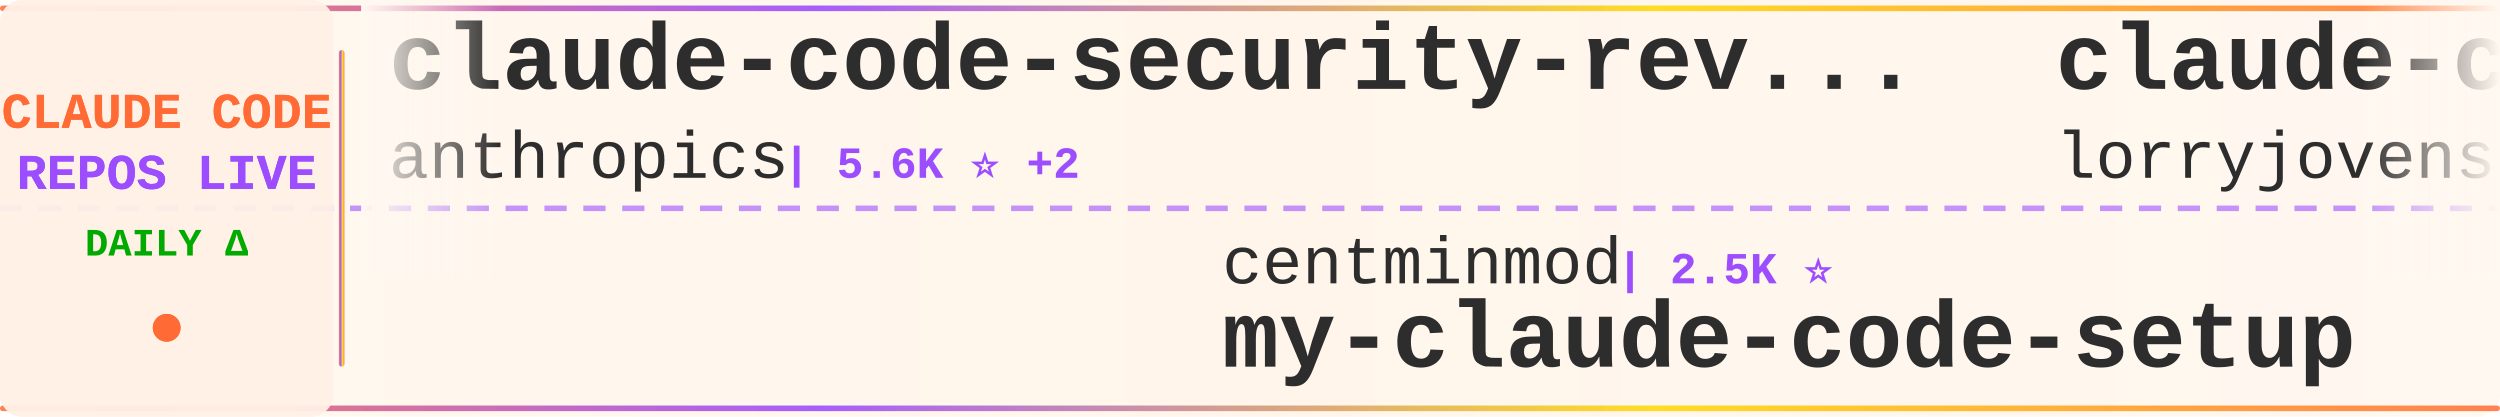
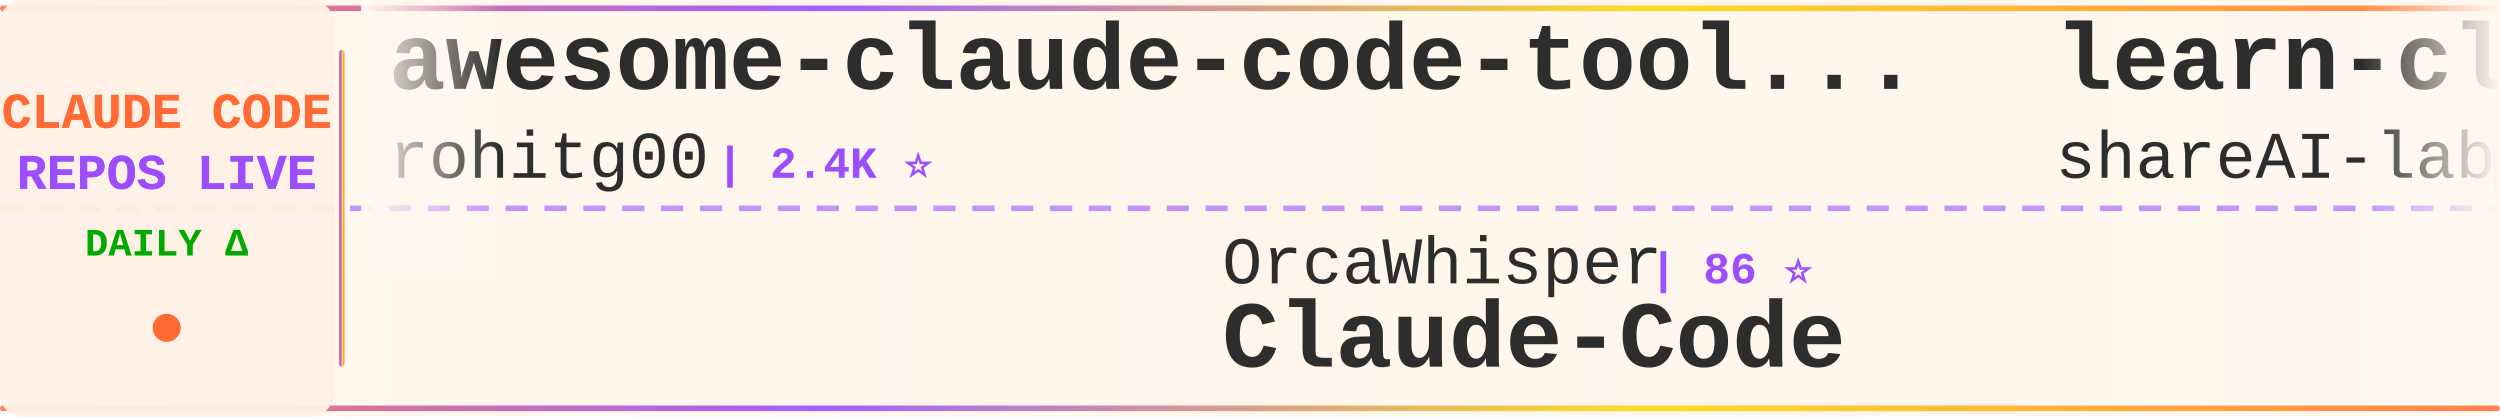
<svg xmlns="http://www.w3.org/2000/svg" width="900" height="150">
  <defs>
    <linearGradient id="tickerBg" x1="0%" y1="0%" x2="100%" y2="0%">
      <stop offset="0%" style="stop-color:#fff8f0;stop-opacity:0.98" />
      <stop offset="50%" style="stop-color:#fff5eb;stop-opacity:1" />
      <stop offset="100%" style="stop-color:#fff8f0;stop-opacity:0.98" />
    </linearGradient>
    <linearGradient id="borderGrad" x1="0%" y1="0%" x2="100%" y2="0%">
      <stop offset="0%" style="stop-color:#FF6B35;stop-opacity:0.85">
        <animate attributeName="stop-opacity" values="0.85;1;0.85" dur="2s" repeatCount="indefinite" />
      </stop>
      <stop offset="33%" style="stop-color:#9C4EFF;stop-opacity:0.9">
        <animate attributeName="stop-opacity" values="0.9;1;0.9" dur="2.2s" repeatCount="indefinite" />
      </stop>
      <stop offset="66%" style="stop-color:#FFD700;stop-opacity:0.85">
        <animate attributeName="stop-opacity" values="0.85;1;0.85" dur="1.8s" repeatCount="indefinite" />
      </stop>
      <stop offset="100%" style="stop-color:#FF6B35;stop-opacity:0.85">
        <animate attributeName="stop-opacity" values="0.85;1;0.85" dur="2s" repeatCount="indefinite" />
      </stop>
    </linearGradient>
    <filter id="textGlow">
      <feGaussianBlur stdDeviation="0.15" result="coloredBlur" />
      <feMerge>
        <feMergeNode in="coloredBlur" />
        <feMergeNode in="SourceGraphic" />
      </feMerge>
    </filter>
    <filter id="metricGlow">
      <feGaussianBlur stdDeviation="0.2" result="coloredBlur" />
      <feMerge>
        <feMergeNode in="coloredBlur" />
        <feMergeNode in="SourceGraphic" />
      </feMerge>
    </filter>
    <linearGradient id="leftFade" x1="0%" y1="0%" x2="100%" y2="0%">
      <stop offset="0%" style="stop-color:#fff8f0;stop-opacity:1" />
      <stop offset="100%" style="stop-color:#fff8f0;stop-opacity:0" />
    </linearGradient>
    <linearGradient id="rightFade" x1="0%" y1="0%" x2="100%" y2="0%">
      <stop offset="0%" style="stop-color:#fff8f0;stop-opacity:0" />
      <stop offset="100%" style="stop-color:#fff8f0;stop-opacity:1" />
    </linearGradient>
  </defs>
  <rect width="900" height="150" fill="url(#tickerBg)" rx="8" />
  <rect x="0" y="2" width="900" height="2" fill="url(#borderGrad)" rx="1" />
  <rect x="0" y="146" width="900" height="2" fill="url(#borderGrad)" rx="1" />
  <line x1="0" y1="75" x2="900" y2="75" stroke="#9C4EFF" stroke-width="2" stroke-dasharray="8 6" opacity="0.6" />
  <rect x="0" y="0" width="120" height="150" fill="#fff0e6" opacity="0.95" rx="8" />
  <text x="60" y="46" font-family="'Courier New', monospace" font-size="18" font-weight="bold" fill="#FF6B35" text-anchor="middle" filter="url(#textGlow)">
    CLAUDE CODE
  </text>
  <text x="60" y="68" font-family="'Courier New', monospace" font-size="18" font-weight="bold" fill="#9C4EFF" text-anchor="middle" filter="url(#textGlow)">
    REPOS LIVE
  </text>
  <text x="60" y="92" font-family="'Courier New', monospace" font-size="14" font-weight="bold" fill="#00aa00" text-anchor="middle">
    DAILY Δ
  </text>
  <circle cx="60" cy="118" r="5" fill="#FF6B35" filter="url(#metricGlow)">
    <animate attributeName="r" values="4;6;4" dur="1.5s" repeatCount="indefinite" />
    <animate attributeName="opacity" values="0.6;1;0.6" dur="1.5s" repeatCount="indefinite" />
  </circle>
  <rect x="122" y="18" width="2" height="114" fill="url(#borderGrad)" rx="1" />
  <clipPath id="tickerClip">
    <rect x="130" y="0" width="770" height="150" />
  </clipPath>
  <g clip-path="url(#tickerClip)">
    <g id="tickerItems">
      <animateTransform attributeName="transform" attributeType="XML" type="translate" from="0 0" to="-3000 0" dur="54s" repeatCount="indefinite" />
      <g transform="translate(0, 0)">
-         <text x="140" y="32" font-family="'Courier New', monospace" font-size="34" font-weight="bold" fill="#2d2d2d">claude-code-security-rev...</text>
-         <text x="140" y="64" font-family="'Courier New', monospace" font-size="24" font-weight="normal" fill="#2d2d2d" opacity="1.0">anthropics</text>
-         <text x="282" y="64" font-family="'Courier New', monospace" font-size="16" font-weight="bold" fill="#9C4EFF"> | 5.6K ⭐ +2</text>
+         <text x="140" y="32" font-family="'Courier New', monospace" font-size="34" font-weight="bold" fill="#2d2d2d">awesome-claude-code-tool...</text>
+         <text x="140" y="64" font-family="'Courier New', monospace" font-size="24" font-weight="normal" fill="#2d2d2d" opacity="1.0">rohitg00</text>
+         <text x="258" y="64" font-family="'Courier New', monospace" font-size="16" font-weight="bold" fill="#9C4EFF"> | 2.4K ⭐</text>
      </g>
      <g transform="translate(300, 0)">
-         <text x="140" y="102" font-family="'Courier New', monospace" font-size="24" font-weight="normal" fill="#2d2d2d" opacity="1.0">centminmod</text>
-         <text x="282" y="102" font-family="'Courier New', monospace" font-size="16" font-weight="bold" fill="#9C4EFF"> | 2.5K ⭐</text>
-         <text x="140" y="132" font-family="'Courier New', monospace" font-size="34" font-weight="bold" fill="#2d2d2d">my-claude-code-setup</text>
+         <text x="140" y="102" font-family="'Courier New', monospace" font-size="24" font-weight="normal" fill="#2d2d2d" opacity="1.0">OrcaWhisper</text>
+         <text x="294" y="102" font-family="'Courier New', monospace" font-size="16" font-weight="bold" fill="#9C4EFF"> | 86 ⭐</text>
+         <text x="140" y="132" font-family="'Courier New', monospace" font-size="34" font-weight="bold" fill="#2d2d2d">Claude-Code</text>
      </g>
      <g transform="translate(600, 0)">
-         <text x="140" y="32" font-family="'Courier New', monospace" font-size="34" font-weight="bold" fill="#2d2d2d">claude-code-rust</text>
-         <text x="140" y="64" font-family="'Courier New', monospace" font-size="24" font-weight="normal" fill="#2d2d2d" opacity="1.0">lorryjovens-hub</text>
-         <text x="342" y="64" font-family="'Courier New', monospace" font-size="16" font-weight="bold" fill="#9C4EFF"> | 1.7K ⭐</text>
+         <text x="140" y="32" font-family="'Courier New', monospace" font-size="34" font-weight="bold" fill="#2d2d2d">learn-claude-code</text>
+         <text x="140" y="64" font-family="'Courier New', monospace" font-size="24" font-weight="normal" fill="#2d2d2d" opacity="1.0">shareAI-lab</text>
+         <text x="294" y="64" font-family="'Courier New', monospace" font-size="16" font-weight="bold" fill="#9C4EFF"> | 72.2K ⭐ +2</text>
      </g>
      <g transform="translate(900, 0)">
-         <text x="140" y="102" font-family="'Courier New', monospace" font-size="24" font-weight="normal" fill="#2d2d2d" opacity="1.0">pengchengneo</text>
-         <text x="306" y="102" font-family="'Courier New', monospace" font-size="16" font-weight="bold" fill="#9C4EFF"> | 1.7K ⭐</text>
+         <text x="140" y="102" font-family="'Courier New', monospace" font-size="24" font-weight="normal" fill="#2d2d2d" opacity="1.0">pedrohcgs</text>
+         <text x="270" y="102" font-family="'Courier New', monospace" font-size="16" font-weight="bold" fill="#9C4EFF"> | 1.4K ⭐</text>
+         <text x="140" y="132" font-family="'Courier New', monospace" font-size="34" font-weight="bold" fill="#2d2d2d">claude-code-my-workflow</text>
+       </g>
+       <g transform="translate(1200, 0)">
+         <text x="140" y="32" font-family="'Courier New', monospace" font-size="34" font-weight="bold" fill="#2d2d2d">claude-code-rev</text>
+         <text x="140" y="64" font-family="'Courier New', monospace" font-size="24" font-weight="normal" fill="#2d2d2d" opacity="1.0">oboard</text>
+         <text x="234" y="64" font-family="'Courier New', monospace" font-size="16" font-weight="bold" fill="#9C4EFF"> | 3.3K ⭐</text>
+       </g>
+       <g transform="translate(1500, 0)">
+         <text x="140" y="102" font-family="'Courier New', monospace" font-size="24" font-weight="normal" fill="#2d2d2d" opacity="1.0">anthropics</text>
+         <text x="282" y="102" font-family="'Courier New', monospace" font-size="16" font-weight="bold" fill="#9C4EFF"> | 164.1K ⭐ +20</text>
+         <text x="140" y="132" font-family="'Courier New', monospace" font-size="34" font-weight="bold" fill="#2d2d2d">skills</text>
+       </g>
+       <g transform="translate(1800, 0)">
+         <text x="140" y="32" font-family="'Courier New', monospace" font-size="34" font-weight="bold" fill="#2d2d2d">claude-code-hooks-master...</text>
+         <text x="140" y="64" font-family="'Courier New', monospace" font-size="24" font-weight="normal" fill="#2d2d2d" opacity="1.0">disler</text>
+         <text x="234" y="64" font-family="'Courier New', monospace" font-size="16" font-weight="bold" fill="#9C4EFF"> | 3.8K ⭐</text>
+       </g>
+       <g transform="translate(2100, 0)">
+         <text x="140" y="102" font-family="'Courier New', monospace" font-size="24" font-weight="normal" fill="#2d2d2d" opacity="1.0">zstmfhy</text>
+         <text x="246" y="102" font-family="'Courier New', monospace" font-size="16" font-weight="bold" fill="#9C4EFF"> | 190 ⭐</text>
+         <text x="140" y="132" font-family="'Courier New', monospace" font-size="34" font-weight="bold" fill="#2d2d2d">Claude-code</text>
+       </g>
+       <g transform="translate(2400, 0)">
+         <text x="140" y="32" font-family="'Courier New', monospace" font-size="34" font-weight="bold" fill="#2d2d2d">claude-code-webui</text>
+         <text x="140" y="64" font-family="'Courier New', monospace" font-size="24" font-weight="normal" fill="#2d2d2d" opacity="1.0">sugyan</text>
+         <text x="234" y="64" font-family="'Courier New', monospace" font-size="16" font-weight="bold" fill="#9C4EFF"> | 1.1K ⭐ -1</text>
+       </g>
+       <g transform="translate(2700, 0)">
+         <text x="140" y="102" font-family="'Courier New', monospace" font-size="24" font-weight="normal" fill="#2d2d2d" opacity="1.0">OneRedOak</text>
+         <text x="270" y="102" font-family="'Courier New', monospace" font-size="16" font-weight="bold" fill="#9C4EFF"> | 3.9K ⭐</text>
+         <text x="140" y="132" font-family="'Courier New', monospace" font-size="34" font-weight="bold" fill="#2d2d2d">claude-code-workflows</text>
+       </g>
+       <g transform="translate(3000, 0)">
+         <text x="140" y="32" font-family="'Courier New', monospace" font-size="34" font-weight="bold" fill="#2d2d2d">awesome-claude-code-tool...</text>
+         <text x="140" y="64" font-family="'Courier New', monospace" font-size="24" font-weight="normal" fill="#2d2d2d" opacity="1.0">rohitg00</text>
+         <text x="258" y="64" font-family="'Courier New', monospace" font-size="16" font-weight="bold" fill="#9C4EFF"> | 2.4K ⭐</text>
+       </g>
+       <g transform="translate(3300, 0)">
+         <text x="140" y="102" font-family="'Courier New', monospace" font-size="24" font-weight="normal" fill="#2d2d2d" opacity="1.0">OrcaWhisper</text>
+         <text x="294" y="102" font-family="'Courier New', monospace" font-size="16" font-weight="bold" fill="#9C4EFF"> | 86 ⭐</text>
        <text x="140" y="132" font-family="'Courier New', monospace" font-size="34" font-weight="bold" fill="#2d2d2d">Claude-Code</text>
      </g>
-       <g transform="translate(1200, 0)">
-         <text x="140" y="32" font-family="'Courier New', monospace" font-size="34" font-weight="bold" fill="#2d2d2d">claude-code-hub</text>
-         <text x="140" y="64" font-family="'Courier New', monospace" font-size="24" font-weight="normal" fill="#2d2d2d" opacity="1.0">ding113</text>
-         <text x="246" y="64" font-family="'Courier New', monospace" font-size="16" font-weight="bold" fill="#9C4EFF"> | 3.3K ⭐</text>
-       </g>
-       <g transform="translate(1500, 0)">
-         <text x="140" y="102" font-family="'Courier New', monospace" font-size="24" font-weight="normal" fill="#2d2d2d" opacity="1.0">rohitg00</text>
-         <text x="258" y="102" font-family="'Courier New', monospace" font-size="16" font-weight="bold" fill="#9C4EFF"> | 2.4K ⭐ +1</text>
-         <text x="140" y="132" font-family="'Courier New', monospace" font-size="34" font-weight="bold" fill="#2d2d2d">awesome-claude-code-tool...</text>
-       </g>
-       <g transform="translate(1800, 0)">
+       <g transform="translate(3600, 0)">
        <text x="140" y="32" font-family="'Courier New', monospace" font-size="34" font-weight="bold" fill="#2d2d2d">learn-claude-code</text>
        <text x="140" y="64" font-family="'Courier New', monospace" font-size="24" font-weight="normal" fill="#2d2d2d" opacity="1.0">shareAI-lab</text>
-         <text x="294" y="64" font-family="'Courier New', monospace" font-size="16" font-weight="bold" fill="#9C4EFF"> | 72.2K ⭐ +6</text>
-       </g>
-       <g transform="translate(2100, 0)">
-         <text x="140" y="102" font-family="'Courier New', monospace" font-size="24" font-weight="normal" fill="#2d2d2d" opacity="1.0">anthropics</text>
-         <text x="282" y="102" font-family="'Courier New', monospace" font-size="16" font-weight="bold" fill="#9C4EFF"> | 164.1K ⭐ +32</text>
-         <text x="140" y="132" font-family="'Courier New', monospace" font-size="34" font-weight="bold" fill="#2d2d2d">skills</text>
-       </g>
-       <g transform="translate(2400, 0)">
-         <text x="140" y="32" font-family="'Courier New', monospace" font-size="34" font-weight="bold" fill="#2d2d2d">awesome-claude-code</text>
-         <text x="140" y="64" font-family="'Courier New', monospace" font-size="24" font-weight="normal" fill="#2d2d2d" opacity="1.0">jqueryscript</text>
-         <text x="306" y="64" font-family="'Courier New', monospace" font-size="16" font-weight="bold" fill="#9C4EFF"> | 477 ⭐</text>
-       </g>
-       <g transform="translate(2700, 0)">
-         <text x="140" y="102" font-family="'Courier New', monospace" font-size="24" font-weight="normal" fill="#2d2d2d" opacity="1.0">Piebald-AI</text>
-         <text x="282" y="102" font-family="'Courier New', monospace" font-size="16" font-weight="bold" fill="#9C4EFF"> | 12.0K ⭐ +4</text>
-         <text x="140" y="132" font-family="'Courier New', monospace" font-size="34" font-weight="bold" fill="#2d2d2d">claude-code-system-promp...</text>
-       </g>
-       <g transform="translate(3000, 0)">
-         <text x="140" y="32" font-family="'Courier New', monospace" font-size="34" font-weight="bold" fill="#2d2d2d">claude-code-security-rev...</text>
-         <text x="140" y="64" font-family="'Courier New', monospace" font-size="24" font-weight="normal" fill="#2d2d2d" opacity="1.0">anthropics</text>
-         <text x="282" y="64" font-family="'Courier New', monospace" font-size="16" font-weight="bold" fill="#9C4EFF"> | 5.6K ⭐ +2</text>
-       </g>
-       <g transform="translate(3300, 0)">
-         <text x="140" y="102" font-family="'Courier New', monospace" font-size="24" font-weight="normal" fill="#2d2d2d" opacity="1.0">centminmod</text>
-         <text x="282" y="102" font-family="'Courier New', monospace" font-size="16" font-weight="bold" fill="#9C4EFF"> | 2.5K ⭐</text>
-         <text x="140" y="132" font-family="'Courier New', monospace" font-size="34" font-weight="bold" fill="#2d2d2d">my-claude-code-setup</text>
-       </g>
-       <g transform="translate(3600, 0)">
-         <text x="140" y="32" font-family="'Courier New', monospace" font-size="34" font-weight="bold" fill="#2d2d2d">claude-code-rust</text>
-         <text x="140" y="64" font-family="'Courier New', monospace" font-size="24" font-weight="normal" fill="#2d2d2d" opacity="1.0">lorryjovens-hub</text>
-         <text x="342" y="64" font-family="'Courier New', monospace" font-size="16" font-weight="bold" fill="#9C4EFF"> | 1.7K ⭐</text>
+         <text x="294" y="64" font-family="'Courier New', monospace" font-size="16" font-weight="bold" fill="#9C4EFF"> | 72.2K ⭐ +2</text>
      </g>
      <g transform="translate(3900, 0)">
-         <text x="140" y="102" font-family="'Courier New', monospace" font-size="24" font-weight="normal" fill="#2d2d2d" opacity="1.0">pengchengneo</text>
-         <text x="306" y="102" font-family="'Courier New', monospace" font-size="16" font-weight="bold" fill="#9C4EFF"> | 1.7K ⭐</text>
-         <text x="140" y="132" font-family="'Courier New', monospace" font-size="34" font-weight="bold" fill="#2d2d2d">Claude-Code</text>
+         <text x="140" y="102" font-family="'Courier New', monospace" font-size="24" font-weight="normal" fill="#2d2d2d" opacity="1.0">pedrohcgs</text>
+         <text x="270" y="102" font-family="'Courier New', monospace" font-size="16" font-weight="bold" fill="#9C4EFF"> | 1.4K ⭐</text>
+         <text x="140" y="132" font-family="'Courier New', monospace" font-size="34" font-weight="bold" fill="#2d2d2d">claude-code-my-workflow</text>
      </g>
    </g>
  </g>
  <rect x="130" y="0" width="50" height="100" fill="url(#leftFade)" />
  <rect x="850" y="0" width="50" height="100" fill="url(#rightFade)" />
</svg>
